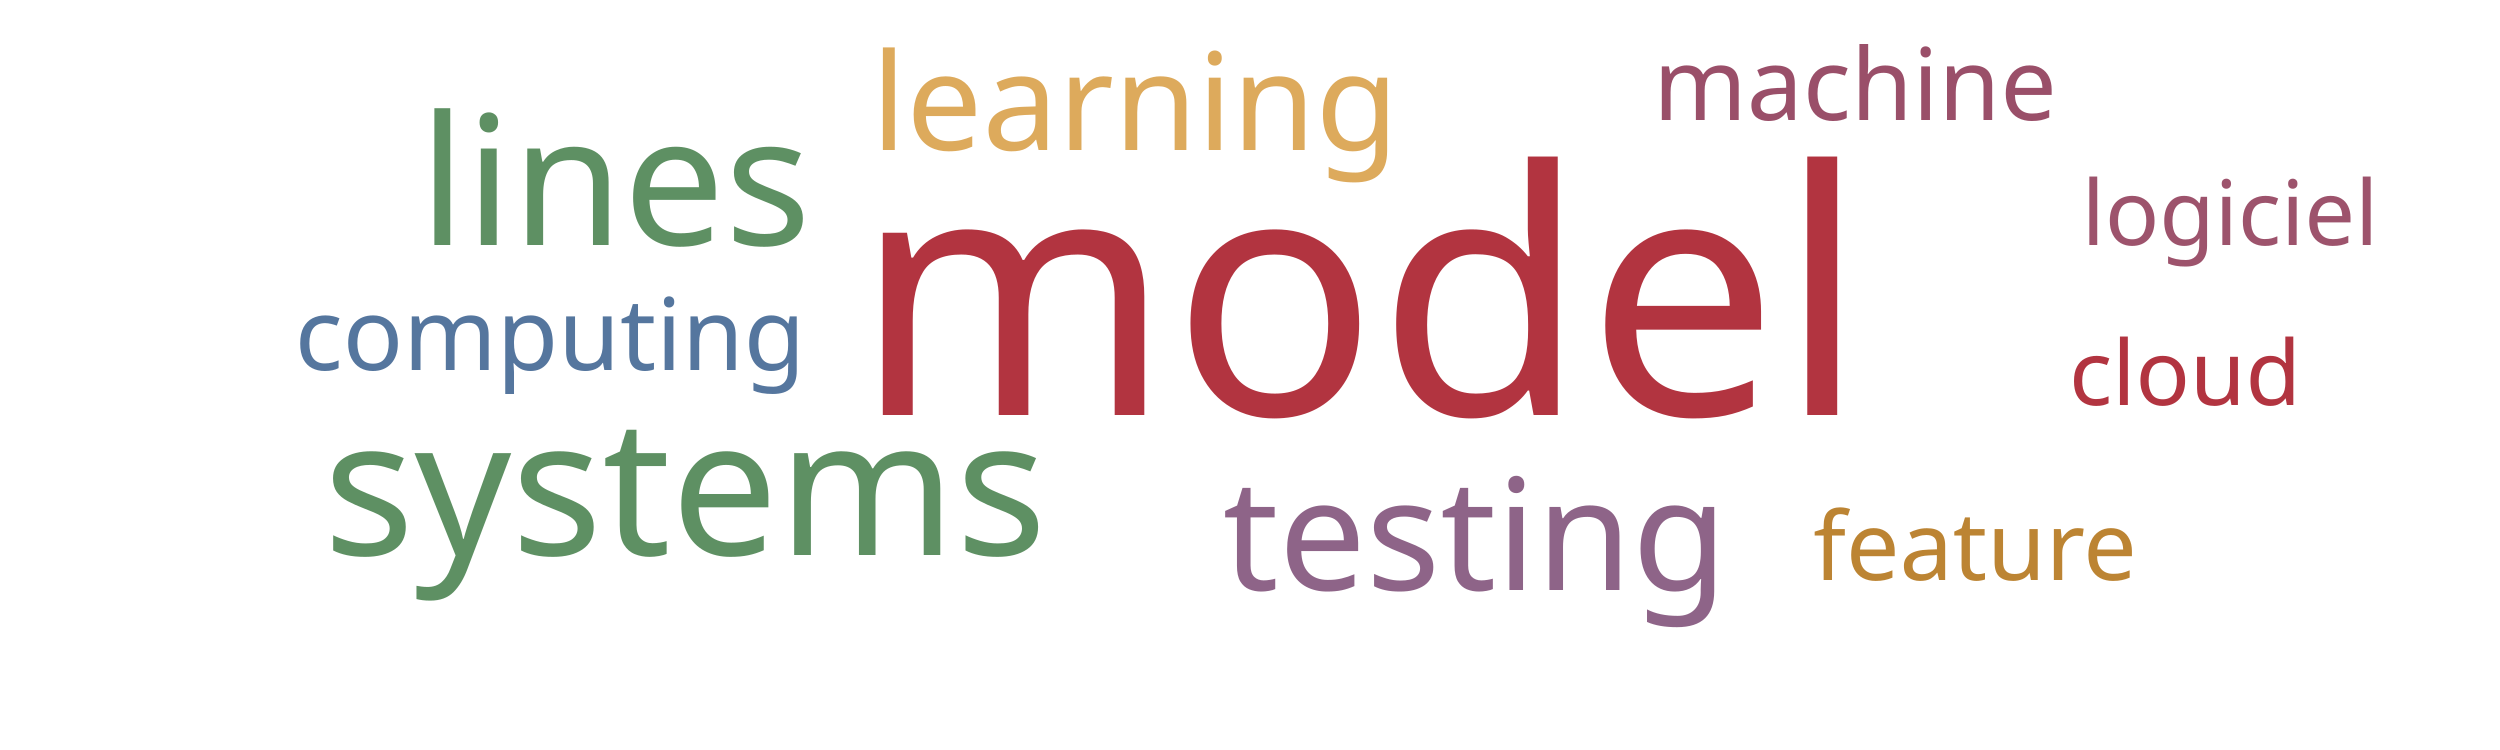
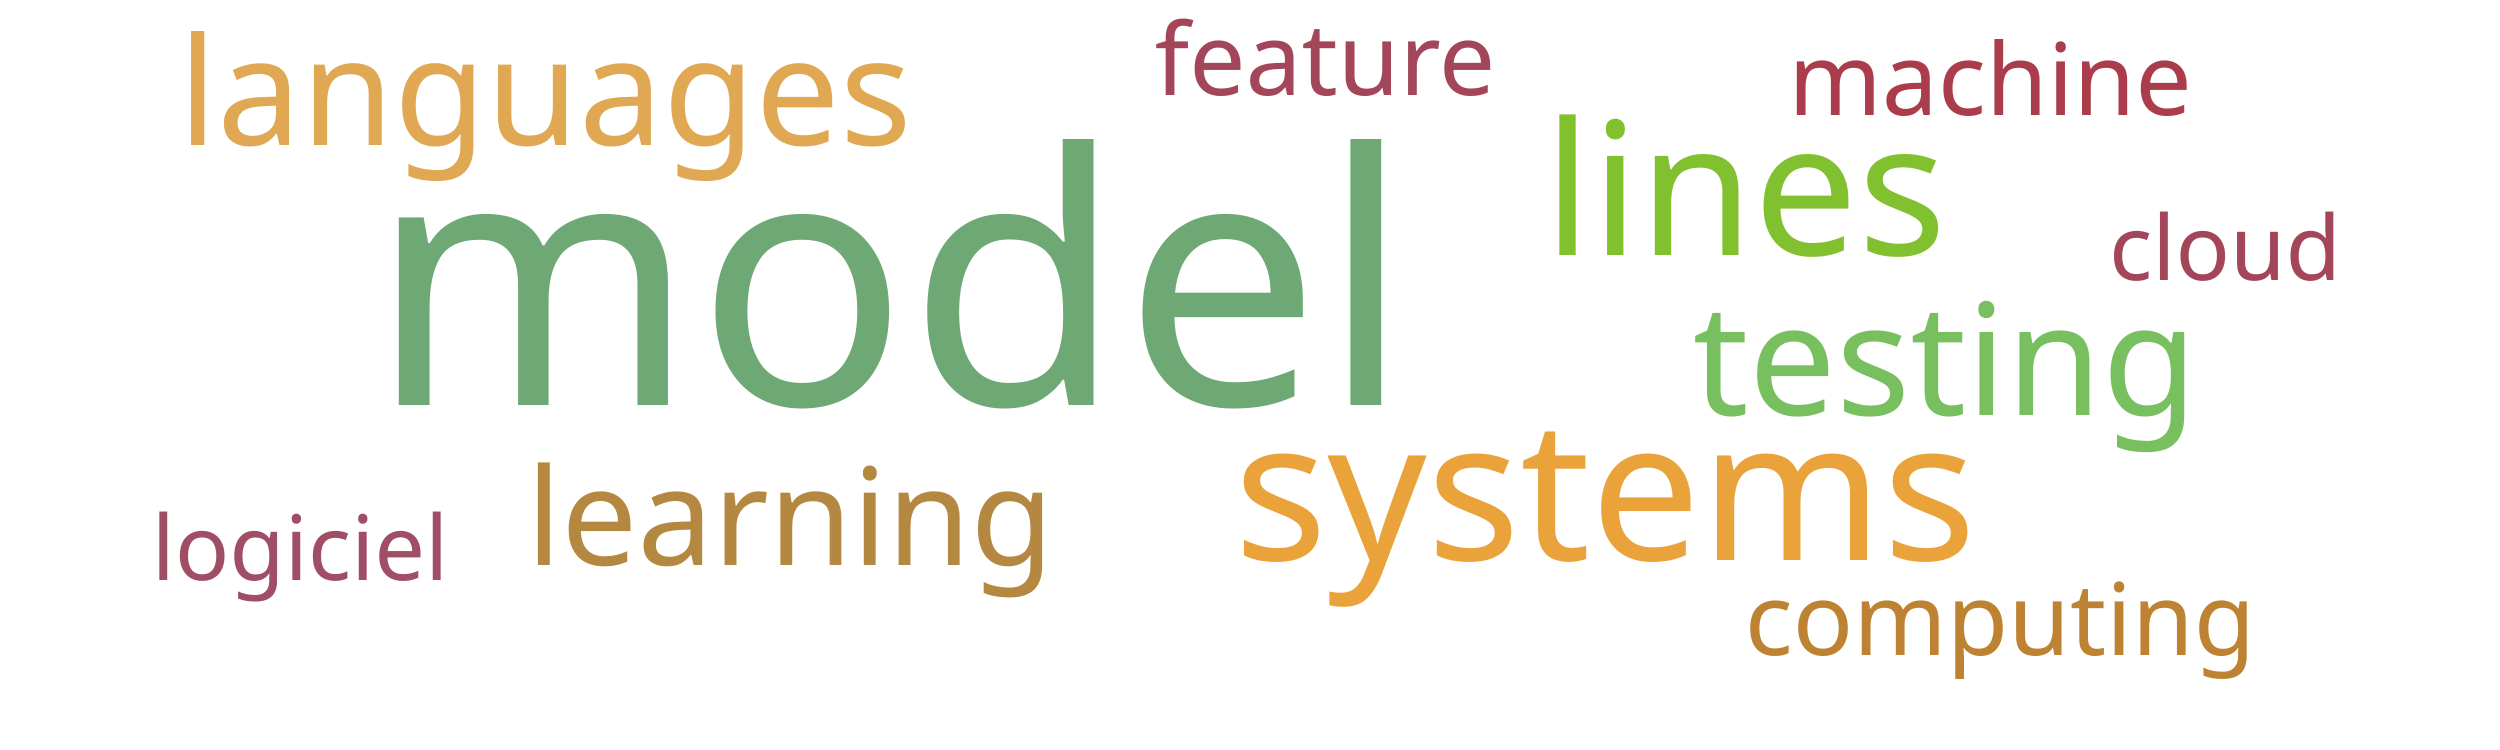
<svg xmlns="http://www.w3.org/2000/svg" width="500" height="150">
  <g transform="translate(250, 75)">
-     <text text-anchor="middle" style="font-family: Impact; font-size: 68px; fill: #b23440" transform="translate(22,8)rotate(0)">model</text>
-     <text text-anchor="middle" style="font-family: Impact; font-size: 38px; fill: #5e9063" transform="translate(-113,36)rotate(0)">systems</text>
-     <text text-anchor="middle" style="font-family: Impact; font-size: 36px; fill: #5e9063" transform="translate(-127,-26)rotate(0)">lines</text>
-     <text text-anchor="middle" style="font-family: Impact; font-size: 31px; fill: #8e6488" transform="translate(45,43)rotate(0)">testing</text>
-     <text text-anchor="middle" style="font-family: Impact; font-size: 27px; fill: #ddaa5c" transform="translate(-23,-45)rotate(0)">learning</text>
-     <text text-anchor="middle" style="font-family: Impact; font-size: 20px; fill: #55769e" transform="translate(-140,-1)rotate(0)">computing</text>
-     <text text-anchor="middle" style="font-family: Impact; font-size: 20px; fill: #9a4f69" transform="translate(121,-51)rotate(0)">machine</text>
-     <text text-anchor="middle" style="font-family: Impact; font-size: 19px; fill: #bc8433" transform="translate(145,41)rotate(0)">feature</text>
-     <text text-anchor="middle" style="font-family: Impact; font-size: 18px; fill: #b23440" transform="translate(187,6)rotate(0)">cloud</text>
-     <text text-anchor="middle" style="font-family: Impact; font-size: 18px; fill: #9d536c" transform="translate(196,-26)rotate(0)">logiciel</text>
+     <text text-anchor="middle" style="font-family: Impact; font-size: 70px; fill: #6ea874" transform="translate(-72,6)rotate(0)">model</text>
+     <text text-anchor="middle" style="font-family: Impact; font-size: 39px; fill: #eaa23b" transform="translate(71,37)rotate(0)">systems</text>
+     <text text-anchor="middle" style="font-family: Impact; font-size: 37px; fill: #81c130" transform="translate(99,-24)rotate(0)">lines</text>
+     <text text-anchor="middle" style="font-family: Impact; font-size: 31px; fill: #78c05f" transform="translate(139,8)rotate(0)">testing</text>
+     <text text-anchor="middle" style="font-family: Impact; font-size: 30px; fill: #e0a852" transform="translate(-141,-46)rotate(0)">languages</text>
+     <text text-anchor="middle" style="font-family: Impact; font-size: 27px; fill: #b58842" transform="translate(-92,38)rotate(0)">learning</text>
+     <text text-anchor="middle" style="font-family: Impact; font-size: 20px; fill: #bd8332" transform="translate(150,56)rotate(0)">computing</text>
+     <text text-anchor="middle" style="font-family: Impact; font-size: 20px; fill: #a4465a" transform="translate(15,-56)rotate(0)">feature</text>
+     <text text-anchor="middle" style="font-family: Impact; font-size: 20px; fill: #ab3c4b" transform="translate(148,-52)rotate(0)">machine</text>
+     <text text-anchor="middle" style="font-family: Impact; font-size: 18px; fill: #9f4e66" transform="translate(-190,41)rotate(0)">logiciel</text>
+     <text text-anchor="middle" style="font-family: Impact; font-size: 18px; fill: #a4465a" transform="translate(195,-19)rotate(0)">cloud</text>
  </g>
</svg>
